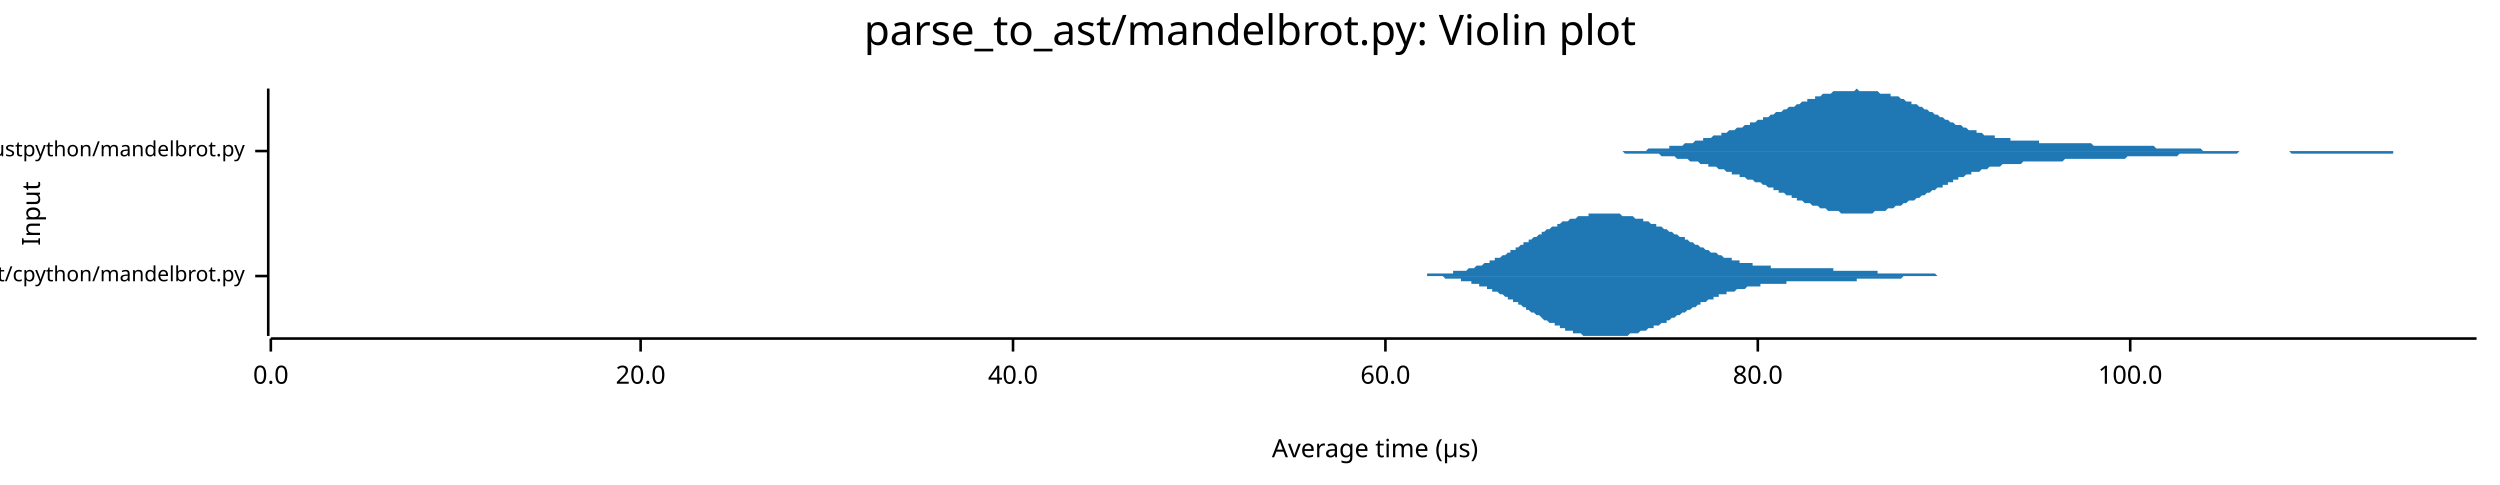
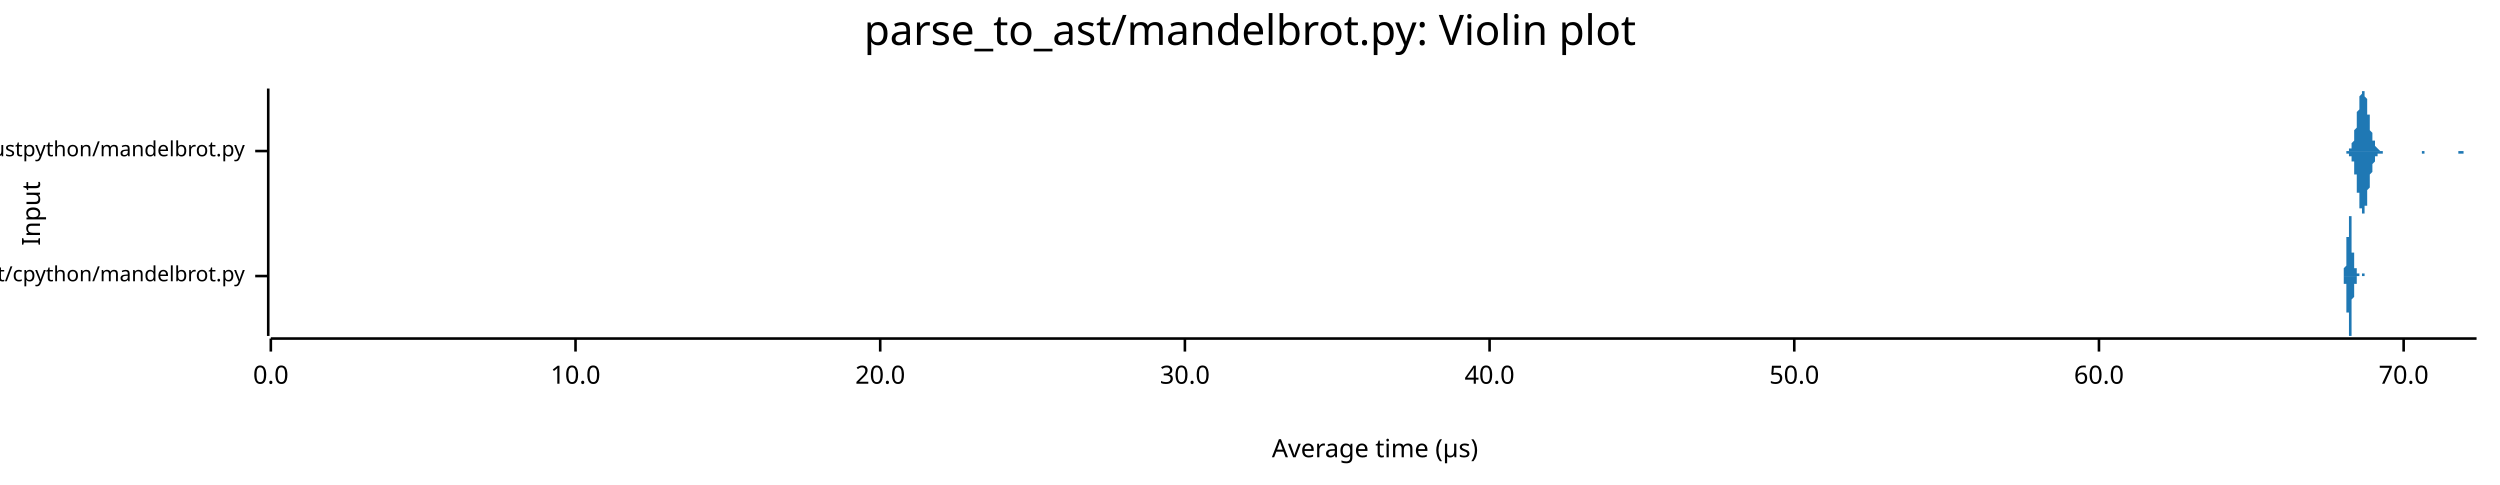
<svg xmlns="http://www.w3.org/2000/svg" width="960" height="186" viewBox="0 0 960 186">
  <text x="480" y="5" dy="0.76em" text-anchor="middle" font-family="sans-serif" font-size="16.129" opacity="1" fill="#000000">
parse_to_ast/mandelbrot.py: Violin plot
</text>
  <text x="8" y="82" dy="0.76em" text-anchor="middle" font-family="sans-serif" font-size="9.677" opacity="1" fill="#000000" transform="rotate(270, 8, 82)">
Input
</text>
  <text x="528" y="178" dy="-0.5ex" text-anchor="middle" font-family="sans-serif" font-size="9.677" opacity="1" fill="#000000">
Average time (µs)
</text>
  <polyline fill="none" opacity="1" stroke="#000000" stroke-width="1" points="103,34 103,129 " />
  <text x="94" y="106" dy="0.5ex" text-anchor="end" font-family="sans-serif" font-size="8.065" opacity="1" fill="#000000">
parse_to_ast/cpython/mandelbrot.py
</text>
  <polyline fill="none" opacity="1" stroke="#000000" stroke-width="1" points="98,106 103,106 " />
  <text x="94" y="58" dy="0.5ex" text-anchor="end" font-family="sans-serif" font-size="8.065" opacity="1" fill="#000000">
parse_to_ast/rustpython/mandelbrot.py
</text>
  <polyline fill="none" opacity="1" stroke="#000000" stroke-width="1" points="98,58 103,58 " />
  <polyline fill="none" opacity="1" stroke="#000000" stroke-width="1" points="104,130 951,130 " />
  <text x="104" y="140" dy="0.76em" text-anchor="middle" font-family="sans-serif" font-size="9.677" opacity="1" fill="#000000">
0.0
</text>
  <polyline fill="none" opacity="1" stroke="#000000" stroke-width="1" points="104,130 104,135 " />
-   <text x="246" y="140" dy="0.76em" text-anchor="middle" font-family="sans-serif" font-size="9.677" opacity="1" fill="#000000">
+   <text x="221" y="140" dy="0.76em" text-anchor="middle" font-family="sans-serif" font-size="9.677" opacity="1" fill="#000000">
+ 10.0
+ </text>
+   <polyline fill="none" opacity="1" stroke="#000000" stroke-width="1" points="221,130 221,135 " />
+   <text x="338" y="140" dy="0.76em" text-anchor="middle" font-family="sans-serif" font-size="9.677" opacity="1" fill="#000000">
20.0
</text>
-   <polyline fill="none" opacity="1" stroke="#000000" stroke-width="1" points="246,130 246,135 " />
-   <text x="389" y="140" dy="0.76em" text-anchor="middle" font-family="sans-serif" font-size="9.677" opacity="1" fill="#000000">
+   <polyline fill="none" opacity="1" stroke="#000000" stroke-width="1" points="338,130 338,135 " />
+   <text x="455" y="140" dy="0.76em" text-anchor="middle" font-family="sans-serif" font-size="9.677" opacity="1" fill="#000000">
+ 30.0
+ </text>
+   <polyline fill="none" opacity="1" stroke="#000000" stroke-width="1" points="455,130 455,135 " />
+   <text x="572" y="140" dy="0.76em" text-anchor="middle" font-family="sans-serif" font-size="9.677" opacity="1" fill="#000000">
40.0
</text>
-   <polyline fill="none" opacity="1" stroke="#000000" stroke-width="1" points="389,130 389,135 " />
-   <text x="532" y="140" dy="0.76em" text-anchor="middle" font-family="sans-serif" font-size="9.677" opacity="1" fill="#000000">
+   <polyline fill="none" opacity="1" stroke="#000000" stroke-width="1" points="572,130 572,135 " />
+   <text x="689" y="140" dy="0.76em" text-anchor="middle" font-family="sans-serif" font-size="9.677" opacity="1" fill="#000000">
+ 50.0
+ </text>
+   <polyline fill="none" opacity="1" stroke="#000000" stroke-width="1" points="689,130 689,135 " />
+   <text x="806" y="140" dy="0.76em" text-anchor="middle" font-family="sans-serif" font-size="9.677" opacity="1" fill="#000000">
60.0
</text>
-   <polyline fill="none" opacity="1" stroke="#000000" stroke-width="1" points="532,130 532,135 " />
-   <text x="675" y="140" dy="0.76em" text-anchor="middle" font-family="sans-serif" font-size="9.677" opacity="1" fill="#000000">
- 80.0
+   <polyline fill="none" opacity="1" stroke="#000000" stroke-width="1" points="806,130 806,135 " />
+   <text x="923" y="140" dy="0.76em" text-anchor="middle" font-family="sans-serif" font-size="9.677" opacity="1" fill="#000000">
+ 70.0
</text>
-   <polyline fill="none" opacity="1" stroke="#000000" stroke-width="1" points="675,130 675,135 " />
-   <text x="818" y="140" dy="0.76em" text-anchor="middle" font-family="sans-serif" font-size="9.677" opacity="1" fill="#000000">
- 100.0
- </text>
-   <polyline fill="none" opacity="1" stroke="#000000" stroke-width="1" points="818,130 818,135 " />
-   <polygon opacity="1" fill="#1F78B4" points="532,106 533,106 533,106 534,106 534,106 535,106 535,106 536,106 536,106 537,106 537,106 538,106 538,106 538,106 539,106 539,106 540,106 540,106 541,106 541,106 542,106 542,106 543,106 543,106 544,106 544,106 544,106 545,106 545,106 546,106 546,106 547,106 547,106 548,106 548,105 549,105 549,105 550,105 550,105 551,105 551,105 551,105 552,105 552,105 553,105 553,105 554,105 554,105 555,105 555,105 556,105 556,105 557,105 557,105 558,105 558,105 558,104 559,104 559,104 560,104 560,104 561,104 561,104 562,104 562,104 563,104 563,104 564,103 564,103 565,103 565,103 565,103 566,103 566,103 567,102 567,102 568,102 568,102 569,102 569,102 570,101 570,101 571,101 571,101 572,101 572,101 572,100 573,100 573,100 574,100 574,99 575,99 575,99 576,99 576,99 577,98 577,98 578,98 578,98 579,97 579,97 579,97 580,97 580,96 581,96 581,96 582,96 582,95 583,95 583,95 584,94 584,94 585,94 585,94 585,93 586,93 586,93 587,93 587,92 588,92 588,92 589,91 589,91 590,91 590,91 591,90 591,90 592,90 592,90 592,89 593,89 593,89 594,88 594,88 595,88 595,88 596,87 596,87 597,87 597,87 598,87 598,86 599,86 599,86 599,86 600,85 600,85 601,85 601,85 602,85 602,85 603,84 603,84 604,84 604,84 605,84 605,84 606,83 606,83 606,83 607,83 607,83 608,83 608,83 609,83 609,83 610,83 610,82 611,82 611,82 612,82 612,82 613,82 613,82 613,82 614,82 614,82 615,82 615,82 616,82 616,82 617,82 617,82 618,82 618,82 619,82 619,82 619,82 620,82 620,82 621,82 621,82 622,82 622,82 623,83 623,83 624,83 624,83 625,83 625,83 626,83 626,83 626,83 627,83 627,83 628,84 628,84 629,84 629,84 630,84 630,84 631,84 631,85 632,85 632,85 633,85 633,85 633,85 634,86 634,86 635,86 635,86 636,86 636,87 637,87 637,87 638,87 638,87 639,88 639,88 640,88 640,88 640,88 641,89 641,89 642,89 642,89 643,90 643,90 644,90 644,90 645,91 645,91 646,91 646,91 647,91 647,92 647,92 648,92 648,92 649,93 649,93 650,93 650,93 651,94 651,94 652,94 652,94 653,95 653,95 653,95 654,95 654,95 655,96 655,96 656,96 656,96 657,97 657,97 658,97 658,97 659,97 659,97 660,98 660,98 660,98 661,98 661,98 662,99 662,99 663,99 663,99 664,99 664,99 665,99 665,100 666,100 666,100 667,100 667,100 667,100 668,100 668,101 669,101 669,101 670,101 670,101 671,101 671,101 672,101 672,101 673,101 673,102 674,102 674,102 674,102 675,102 675,102 676,102 676,102 677,102 677,102 678,102 678,102 679,102 679,102 680,102 680,103 681,103 681,103 681,103 682,103 682,103 683,103 683,103 684,103 684,103 685,103 685,103 686,103 686,103 687,103 687,103 687,103 688,103 688,103 689,103 689,103 690,103 690,103 691,103 691,103 692,103 692,103 693,103 693,103 694,103 694,103 694,103 695,103 695,103 696,103 696,103 697,103 697,103 698,103 698,103 699,103 699,103 700,103 700,103 701,103 701,103 701,103 702,103 702,103 703,103 703,103 704,103 704,104 705,104 705,104 706,104 706,104 707,104 707,104 708,104 708,104 708,104 709,104 709,104 710,104 710,104 711,104 711,104 712,104 712,104 713,104 713,104 714,104 714,104 715,104 715,104 715,104 716,104 716,104 717,104 717,104 718,104 718,104 719,104 719,104 720,104 720,104 721,104 721,104 721,105 722,105 722,105 723,105 723,105 724,105 724,105 725,105 725,105 726,105 726,105 727,105 727,105 728,105 728,105 728,105 729,105 729,105 730,105 730,105 731,105 731,105 732,105 732,105 733,105 733,105 734,105 734,105 735,105 735,105 735,105 736,105 736,105 737,105 737,105 738,105 738,105 739,105 739,105 740,105 740,105 741,105 741,105 742,105 742,105 742,105 743,105 743,105 744,106 744,106 745,106 745,106 746,106 746,106 747,106 747,106 748,106 748,106 749,106 749,106 749,106 750,106 750,106 751,106 751,106 752,106 752,106 753,106 753,106 754,106 754,106 755,106 755,106 755,106 756,106 756,106 757,106 757,106 758,106 758,106 759,106 759,106 760,106 760,106 761,106 761,106 762,106 762,106 762,106 763,106 763,106 764,106 764,106 765,106 765,106 532,106 " />
-   <polygon opacity="1" fill="#1F78B4" points="532,106 533,106 533,106 534,106 534,106 535,106 535,106 536,106 536,106 537,106 537,106 538,106 538,106 538,106 539,106 539,106 540,106 540,106 541,106 541,106 542,106 542,106 543,106 543,106 544,106 544,106 544,106 545,106 545,106 546,106 546,106 547,106 547,106 548,106 548,106 549,106 549,106 550,106 550,106 551,106 551,106 551,106 552,106 552,106 553,106 553,106 554,106 554,106 555,107 555,107 556,107 556,107 557,107 557,107 558,107 558,107 558,107 559,107 559,107 560,107 560,107 561,107 561,108 562,108 562,108 563,108 563,108 564,108 564,108 565,108 565,108 565,109 566,109 566,109 567,109 567,109 568,109 568,110 569,110 569,110 570,110 570,110 571,110 571,111 572,111 572,111 572,111 573,111 573,112 574,112 574,112 575,112 575,112 576,113 576,113 577,113 577,113 578,114 578,114 579,114 579,114 579,115 580,115 580,115 581,115 581,116 582,116 582,116 583,116 583,117 584,117 584,117 585,118 585,118 585,118 586,118 586,119 587,119 587,119 588,120 588,120 589,120 589,120 590,121 590,121 591,121 591,121 592,122 592,122 592,122 593,123 593,123 594,123 594,123 595,124 595,124 596,124 596,124 597,124 597,125 598,125 598,125 599,125 599,126 599,126 600,126 600,126 601,126 601,127 602,127 602,127 603,127 603,127 604,127 604,128 605,128 605,128 606,128 606,128 606,128 607,128 607,128 608,129 608,129 609,129 609,129 610,129 610,129 611,129 611,129 612,129 612,129 613,129 613,129 613,129 614,129 614,129 615,129 615,129 616,129 616,129 617,129 617,129 618,129 618,129 619,129 619,129 619,129 620,129 620,129 621,129 621,129 622,129 622,129 623,129 623,129 624,129 624,129 625,129 625,129 626,128 626,128 626,128 627,128 627,128 628,128 628,128 629,128 629,128 630,127 630,127 631,127 631,127 632,127 632,127 633,126 633,126 633,126 634,126 634,126 635,126 635,125 636,125 636,125 637,125 637,125 638,124 638,124 639,124 639,124 640,124 640,123 640,123 641,123 641,123 642,122 642,122 643,122 643,122 644,121 644,121 645,121 645,121 646,120 646,120 647,120 647,120 647,120 648,119 648,119 649,119 649,119 650,118 650,118 651,118 651,118 652,117 652,117 653,117 653,117 653,116 654,116 654,116 655,116 655,116 656,115 656,115 657,115 657,115 658,115 658,114 659,114 659,114 660,114 660,114 660,113 661,113 661,113 662,113 662,113 663,113 663,112 664,112 664,112 665,112 665,112 666,112 666,112 667,111 667,111 667,111 668,111 668,111 669,111 669,111 670,111 670,111 671,110 671,110 672,110 672,110 673,110 673,110 674,110 674,110 674,110 675,110 675,110 676,110 676,109 677,109 677,109 678,109 678,109 679,109 679,109 680,109 680,109 681,109 681,109 681,109 682,109 682,109 683,109 683,109 684,109 684,109 685,109 685,109 686,109 686,108 687,108 687,108 687,108 688,108 688,108 689,108 689,108 690,108 690,108 691,108 691,108 692,108 692,108 693,108 693,108 694,108 694,108 694,108 695,108 695,108 696,108 696,108 697,108 697,108 698,108 698,108 699,108 699,108 700,108 700,108 701,108 701,108 701,108 702,108 702,108 703,108 703,108 704,108 704,108 705,108 705,108 706,108 706,108 707,108 707,108 708,108 708,108 708,108 709,108 709,108 710,108 710,108 711,108 711,108 712,108 712,108 713,108 713,107 714,107 714,107 715,107 715,107 715,107 716,107 716,107 717,107 717,107 718,107 718,107 719,107 719,107 720,107 720,107 721,107 721,107 721,107 722,107 722,107 723,107 723,107 724,107 724,107 725,107 725,107 726,107 726,107 727,107 727,107 728,107 728,107 728,107 729,107 729,107 730,107 730,107 731,106 731,106 732,106 732,106 733,106 733,106 734,106 734,106 735,106 735,106 735,106 736,106 736,106 737,106 737,106 738,106 738,106 739,106 739,106 740,106 740,106 741,106 741,106 742,106 742,106 742,106 743,106 743,106 744,106 744,106 745,106 745,106 746,106 746,106 747,106 747,106 748,106 748,106 749,106 749,106 749,106 750,106 750,106 751,106 751,106 752,106 752,106 753,106 753,106 754,106 754,106 755,106 755,106 755,106 756,106 756,106 757,106 757,106 758,106 758,106 759,106 759,106 760,106 760,106 761,106 761,106 762,106 762,106 762,106 763,106 763,106 764,106 764,106 765,106 765,106 532,106 " />
-   <polygon opacity="1" fill="#1F78B4" points="606,58 607,58 607,58 608,58 609,58 610,58 610,58 611,58 612,58 612,58 613,58 614,58 614,58 615,58 616,58 616,58 617,58 618,58 619,58 619,58 620,58 621,58 621,58 622,58 623,58 623,58 624,58 625,58 625,58 626,58 627,58 628,58 628,58 629,58 630,58 630,58 631,58 632,58 632,58 633,57 634,57 634,57 635,57 636,57 636,57 637,57 638,57 639,57 639,57 640,57 641,57 641,56 642,56 643,56 643,56 644,56 645,56 645,56 646,56 647,55 648,55 648,55 649,55 650,55 650,55 651,54 652,54 652,54 653,54 654,54 654,53 655,53 656,53 656,53 657,53 658,52 659,52 659,52 660,52 661,52 661,51 662,51 663,51 663,51 664,50 665,50 665,50 666,50 667,49 668,49 668,49 669,49 670,48 670,48 671,48 672,48 672,47 673,47 674,47 674,47 675,46 676,46 677,46 677,45 678,45 679,45 679,45 680,44 681,44 681,44 682,43 683,43 683,43 684,43 685,42 685,42 686,42 687,41 688,41 688,41 689,41 690,40 690,40 691,40 692,39 692,39 693,39 694,39 694,38 695,38 696,38 697,38 697,37 698,37 699,37 699,37 700,36 701,36 701,36 702,36 703,36 703,36 704,35 705,35 705,35 706,35 707,35 708,35 708,35 709,35 710,35 710,35 711,35 712,35 712,35 713,34 714,35 714,35 715,35 716,35 717,35 717,35 718,35 719,35 719,35 720,35 721,35 721,35 722,36 723,36 723,36 724,36 725,36 726,36 726,37 727,37 728,37 728,37 729,37 730,38 730,38 731,38 732,39 732,39 733,39 734,39 734,40 735,40 736,40 737,41 737,41 738,41 739,42 739,42 740,42 741,43 741,43 742,43 743,44 743,44 744,44 745,45 746,45 746,45 747,46 748,46 748,46 749,47 750,47 750,47 751,48 752,48 752,48 753,48 754,49 754,49 755,49 756,50 757,50 757,50 758,50 759,50 759,51 760,51 761,51 761,51 762,52 763,52 763,52 764,52 765,52 766,52 766,53 767,53 768,53 768,53 769,53 770,53 770,53 771,53 772,53 772,54 773,54 774,54 775,54 775,54 776,54 777,54 777,54 778,54 779,54 779,54 780,54 781,54 781,54 782,54 783,54 783,55 784,55 785,55 786,55 786,55 787,55 788,55 788,55 789,55 790,55 790,55 791,55 792,55 792,55 793,55 794,55 795,55 795,55 796,55 797,55 797,55 798,55 799,55 799,55 800,55 801,55 801,55 802,55 803,55 803,55 804,56 805,56 806,56 806,56 807,56 808,56 808,56 809,56 810,56 810,56 811,56 812,56 812,56 813,56 814,56 815,56 815,56 816,56 817,56 817,56 818,56 819,56 819,56 820,56 821,56 821,56 822,56 823,56 824,56 824,56 825,56 826,56 826,56 827,56 828,57 828,57 829,57 830,57 830,57 831,57 832,57 832,57 833,57 834,57 835,57 835,57 836,57 837,57 837,57 838,57 839,57 839,57 840,57 841,57 841,57 842,57 843,57 844,57 844,57 845,57 846,58 846,58 847,58 848,58 848,58 849,58 850,58 850,58 851,58 852,58 852,58 853,58 854,58 855,58 855,58 856,58 857,58 857,58 858,58 859,58 859,58 860,58 861,58 861,58 862,58 863,58 864,58 864,58 865,58 866,58 866,58 867,58 868,58 868,58 869,58 870,58 870,58 871,58 872,58 873,58 873,58 874,58 875,58 875,58 876,58 877,58 877,58 878,58 879,58 879,58 880,58 881,58 881,58 882,58 883,58 884,58 884,58 885,58 886,58 886,58 887,58 888,58 888,58 889,58 890,58 890,58 891,58 892,58 893,58 893,58 894,58 895,58 895,58 896,58 897,58 897,58 898,58 899,58 899,58 900,58 901,58 901,58 902,58 903,58 904,58 904,58 905,58 906,58 906,58 907,58 908,58 908,58 909,58 910,58 910,58 911,58 912,58 913,58 913,58 914,58 915,58 915,58 916,58 917,58 917,58 918,58 919,58 919,58 920,58 921,58 922,58 922,58 923,58 924,58 924,58 925,58 926,58 926,58 927,58 928,58 928,58 929,58 930,58 930,58 931,58 932,58 933,58 933,58 934,58 935,58 935,58 936,58 937,58 937,58 938,58 939,58 939,58 940,58 941,58 942,58 942,58 943,58 944,58 944,58 945,58 946,58 946,58 947,58 948,58 948,58 949,58 950,58 951,58 951,58 606,58 " />
-   <polygon opacity="1" fill="#1F78B4" points="606,58 607,58 607,58 608,58 609,58 610,58 610,58 611,58 612,58 612,58 613,58 614,58 614,58 615,58 616,58 616,58 617,58 618,58 619,58 619,58 620,58 621,58 621,58 622,58 623,58 623,58 624,59 625,59 625,59 626,59 627,59 628,59 628,59 629,59 630,59 630,59 631,59 632,59 632,59 633,59 634,59 634,59 635,59 636,59 636,59 637,59 638,60 639,60 639,60 640,60 641,60 641,60 642,60 643,60 643,60 644,61 645,61 645,61 646,61 647,61 648,61 648,61 649,62 650,62 650,62 651,62 652,62 652,62 653,63 654,63 654,63 655,63 656,63 656,64 657,64 658,64 659,64 659,64 660,65 661,65 661,65 662,65 663,66 663,66 664,66 665,66 665,67 666,67 667,67 668,67 668,68 669,68 670,68 670,68 671,69 672,69 672,69 673,69 674,70 674,70 675,70 676,70 677,71 677,71 678,71 679,72 679,72 680,72 681,72 681,73 682,73 683,73 683,74 684,74 685,74 685,74 686,75 687,75 688,75 688,76 689,76 690,76 690,77 691,77 692,77 692,77 693,78 694,78 694,78 695,78 696,79 697,79 697,79 698,79 699,80 699,80 700,80 701,80 701,80 702,81 703,81 703,81 704,81 705,81 705,81 706,81 707,82 708,82 708,82 709,82 710,82 710,82 711,82 712,82 712,82 713,82 714,82 714,82 715,82 716,82 717,82 717,82 718,82 719,82 719,82 720,81 721,81 721,81 722,81 723,81 723,81 724,81 725,80 726,80 726,80 727,80 728,79 728,79 729,79 730,79 730,79 731,78 732,78 732,78 733,77 734,77 734,77 735,77 736,76 737,76 737,76 738,75 739,75 739,75 740,74 741,74 741,74 742,73 743,73 743,73 744,72 745,72 746,72 746,71 747,71 748,71 748,70 749,70 750,70 750,69 751,69 752,69 752,68 753,68 754,68 754,68 755,67 756,67 757,67 757,66 758,66 759,66 759,66 760,66 761,65 761,65 762,65 763,65 763,65 764,64 765,64 766,64 766,64 767,64 768,64 768,64 769,63 770,63 770,63 771,63 772,63 772,63 773,63 774,63 775,63 775,63 776,63 777,62 777,62 778,62 779,62 779,62 780,62 781,62 781,62 782,62 783,62 783,62 784,62 785,62 786,62 786,62 787,62 788,62 788,62 789,62 790,62 790,62 791,62 792,62 792,62 793,61 794,61 795,61 795,61 796,61 797,61 797,61 798,61 799,61 799,61 800,61 801,61 801,61 802,61 803,61 803,61 804,61 805,61 806,61 806,61 807,61 808,61 808,61 809,61 810,61 810,61 811,61 812,61 812,61 813,61 814,61 815,61 815,61 816,61 817,60 817,60 818,60 819,60 819,60 820,60 821,60 821,60 822,60 823,60 824,60 824,60 825,60 826,60 826,60 827,60 828,60 828,60 829,60 830,60 830,60 831,60 832,60 832,60 833,60 834,60 835,60 835,60 836,60 837,59 837,59 838,59 839,59 839,59 840,59 841,59 841,59 842,59 843,59 844,59 844,59 845,59 846,59 846,59 847,59 848,59 848,59 849,59 850,59 850,59 851,59 852,59 852,59 853,59 854,59 855,59 855,59 856,59 857,59 857,59 858,59 859,59 859,59 860,58 861,58 861,58 862,58 863,58 864,58 864,58 865,58 866,58 866,58 867,58 868,58 868,58 869,58 870,58 870,58 871,58 872,58 873,58 873,58 874,58 875,58 875,58 876,58 877,58 877,58 878,58 879,58 879,58 880,59 881,59 881,59 882,59 883,59 884,59 884,59 885,59 886,59 886,59 887,59 888,59 888,59 889,59 890,59 890,59 891,59 892,59 893,59 893,59 894,59 895,59 895,59 896,59 897,59 897,59 898,59 899,59 899,59 900,59 901,59 901,59 902,59 903,59 904,59 904,59 905,59 906,59 906,59 907,59 908,59 908,59 909,59 910,59 910,59 911,59 912,59 913,59 913,59 914,59 915,59 915,59 916,59 917,59 917,59 918,59 919,59 919,58 920,58 921,58 922,58 922,58 923,58 924,58 924,58 925,58 926,58 926,58 927,58 928,58 928,58 929,58 930,58 930,58 931,58 932,58 933,58 933,58 934,58 935,58 935,58 936,58 937,58 937,58 938,58 939,58 939,58 940,58 941,58 942,58 942,58 943,58 944,58 944,58 945,58 946,58 946,58 947,58 948,58 948,58 949,58 950,58 951,58 951,58 606,58 " />
+   <polyline fill="none" opacity="1" stroke="#000000" stroke-width="1" points="923,130 923,135 " />
+   <polygon opacity="1" fill="#1F78B4" points="899,106 899,106 899,106 899,106 899,106 899,106 899,106 900,106 900,106 900,106 900,106 900,106 900,106 900,106 900,106 900,106 900,106 900,106 900,106 900,106 900,106 900,106 900,106 900,106 900,105 900,105 900,105 900,105 900,105 900,105 900,105 900,105 900,105 900,105 900,105 900,105 900,105 900,105 900,105 900,105 900,105 900,105 900,104 900,104 900,104 900,104 900,104 900,104 900,104 900,104 900,103 900,103 900,103 900,103 900,103 900,103 900,103 901,102 901,102 901,102 901,102 901,102 901,101 901,101 901,101 901,101 901,101 901,100 901,100 901,100 901,100 901,100 901,99 901,99 901,99 901,99 901,99 901,98 901,98 901,98 901,98 901,98 901,97 901,97 901,97 901,97 901,96 901,96 901,96 901,96 901,95 901,95 901,95 901,95 901,95 901,94 901,94 901,94 901,94 901,93 901,93 901,93 901,92 901,92 901,92 901,92 901,91 902,91 902,91 902,90 902,90 902,90 902,89 902,89 902,89 902,89 902,88 902,88 902,88 902,87 902,87 902,87 902,86 902,86 902,86 902,86 902,85 902,85 902,85 902,85 902,84 902,84 902,84 902,84 902,83 902,83 902,83 902,83 902,83 902,83 902,83 902,82 902,82 902,82 902,82 902,82 902,82 902,82 902,82 902,82 902,82 902,82 902,82 902,82 902,82 902,82 902,82 902,83 903,83 903,83 903,83 903,83 903,83 903,84 903,84 903,84 903,84 903,85 903,85 903,85 903,86 903,86 903,86 903,87 903,87 903,87 903,88 903,88 903,88 903,89 903,89 903,89 903,90 903,90 903,90 903,91 903,91 903,91 903,92 903,92 903,92 903,93 903,93 903,93 903,94 903,94 903,94 903,95 903,95 903,95 903,95 903,96 903,96 903,96 903,96 903,96 903,97 903,97 904,97 904,97 904,97 904,98 904,98 904,98 904,98 904,98 904,98 904,99 904,99 904,99 904,99 904,99 904,99 904,99 904,100 904,100 904,100 904,100 904,100 904,100 904,100 904,100 904,101 904,101 904,101 904,101 904,101 904,101 904,101 904,101 904,101 904,102 904,102 904,102 904,102 904,102 904,102 904,102 904,102 904,102 904,102 904,102 904,102 904,103 904,103 904,103 904,103 904,103 905,103 905,103 905,103 905,103 905,103 905,103 905,103 905,103 905,103 905,103 905,104 905,104 905,104 905,104 905,104 905,104 905,104 905,104 905,104 905,104 905,104 905,104 905,104 905,104 905,104 905,104 905,104 905,104 905,104 905,104 905,104 905,105 905,105 905,105 905,105 905,105 905,105 905,105 905,105 905,105 905,105 905,105 905,105 905,105 905,105 905,105 905,105 905,105 905,105 905,105 905,105 906,105 906,105 906,105 906,105 906,105 906,105 906,105 906,105 906,105 906,105 906,105 906,105 906,106 906,106 906,106 906,106 906,106 906,106 906,106 906,106 906,106 906,106 906,106 906,106 906,106 906,106 906,106 906,106 906,106 906,106 906,106 906,106 906,106 906,106 906,106 906,106 906,106 906,106 906,106 906,106 906,106 906,106 906,106 906,106 906,106 906,106 906,106 906,106 906,106 906,106 907,106 907,106 907,106 907,106 907,106 907,106 907,106 907,106 907,106 907,106 907,106 907,106 907,106 907,106 907,106 907,106 907,106 907,106 907,106 907,106 907,106 907,106 907,106 907,106 907,106 907,106 907,106 907,106 907,106 907,106 907,106 907,106 907,106 907,106 907,106 907,106 907,106 907,106 907,106 907,106 907,106 907,106 907,106 907,106 907,106 907,106 907,106 907,106 907,105 907,105 908,105 908,105 908,105 908,105 908,105 908,105 908,105 908,105 908,105 908,105 908,105 908,105 908,105 908,105 908,105 908,105 908,105 908,105 908,105 908,105 908,105 908,105 908,105 908,105 908,105 908,105 908,105 908,105 908,105 908,105 908,105 908,105 908,105 908,105 908,105 908,105 908,105 908,105 908,105 908,105 908,105 908,105 908,105 908,105 908,105 908,105 908,105 908,105 908,105 908,106 908,106 909,106 909,106 909,106 909,106 909,106 909,106 909,106 909,106 909,106 909,106 909,106 909,106 909,106 909,106 909,106 909,106 909,106 909,106 909,106 909,106 909,106 909,106 909,106 909,106 909,106 909,106 909,106 909,106 909,106 909,106 909,106 909,106 909,106 909,106 909,106 909,106 909,106 909,106 909,106 909,106 909,106 899,106 " />
+   <polygon opacity="1" fill="#1F78B4" points="899,106 899,106 899,106 899,106 899,106 899,106 899,106 900,106 900,106 900,106 900,106 900,106 900,106 900,106 900,106 900,106 900,106 900,106 900,106 900,106 900,106 900,106 900,106 900,106 900,106 900,106 900,106 900,106 900,106 900,106 900,106 900,106 900,106 900,106 900,106 900,107 900,107 900,107 900,107 900,107 900,107 900,107 900,107 900,107 900,107 900,107 900,108 900,108 900,108 900,108 900,108 900,108 900,108 900,108 900,109 900,109 900,109 901,109 901,109 901,110 901,110 901,110 901,110 901,110 901,110 901,111 901,111 901,111 901,111 901,111 901,112 901,112 901,112 901,112 901,113 901,113 901,113 901,113 901,113 901,114 901,114 901,114 901,114 901,114 901,115 901,115 901,115 901,115 901,116 901,116 901,116 901,116 901,116 901,117 901,117 901,117 901,117 901,118 901,118 901,118 901,119 901,119 901,119 901,119 901,120 901,120 901,120 902,120 902,121 902,121 902,121 902,122 902,122 902,122 902,123 902,123 902,123 902,124 902,124 902,124 902,124 902,125 902,125 902,125 902,126 902,126 902,126 902,126 902,127 902,127 902,127 902,127 902,128 902,128 902,128 902,128 902,128 902,129 902,129 902,129 902,129 902,129 902,129 902,129 902,129 902,129 902,129 902,129 902,129 902,129 902,129 902,129 902,129 902,129 902,129 902,129 902,129 902,129 903,129 903,129 903,128 903,128 903,128 903,128 903,128 903,127 903,127 903,127 903,126 903,126 903,126 903,126 903,125 903,125 903,125 903,124 903,124 903,124 903,123 903,123 903,122 903,122 903,122 903,121 903,121 903,121 903,120 903,120 903,120 903,119 903,119 903,119 903,118 903,118 903,118 903,118 903,117 903,117 903,117 903,116 903,116 903,116 903,116 903,115 903,115 903,115 903,115 903,115 904,114 904,114 904,114 904,114 904,114 904,114 904,113 904,113 904,113 904,113 904,113 904,113 904,112 904,112 904,112 904,112 904,112 904,112 904,112 904,112 904,111 904,111 904,111 904,111 904,111 904,111 904,111 904,111 904,110 904,110 904,110 904,110 904,110 904,110 904,110 904,110 904,110 904,110 904,110 904,109 904,109 904,109 904,109 904,109 904,109 904,109 904,109 904,109 904,109 904,109 905,109 905,109 905,108 905,108 905,108 905,108 905,108 905,108 905,108 905,108 905,108 905,108 905,108 905,108 905,108 905,108 905,108 905,108 905,108 905,108 905,107 905,107 905,107 905,107 905,107 905,107 905,107 905,107 905,107 905,107 905,107 905,107 905,107 905,107 905,107 905,107 905,107 905,107 905,107 905,107 905,107 905,107 905,107 905,107 905,106 905,106 905,106 905,106 905,106 905,106 905,106 906,106 906,106 906,106 906,106 906,106 906,106 906,106 906,106 906,106 906,106 906,106 906,106 906,106 906,106 906,106 906,106 906,106 906,106 906,106 906,106 906,106 906,106 906,106 906,106 906,106 906,106 906,106 906,106 906,106 906,106 906,106 906,106 906,106 906,106 906,106 906,106 906,106 906,106 906,106 906,106 906,106 906,106 906,106 906,106 906,106 906,106 906,106 906,106 906,106 906,106 907,106 907,106 907,106 907,106 907,106 907,106 907,106 907,106 907,106 907,106 907,106 907,106 907,106 907,106 907,106 907,106 907,106 907,106 907,106 907,106 907,106 907,106 907,106 907,106 907,106 907,106 907,106 907,106 907,106 907,106 907,106 907,106 907,106 907,106 907,106 907,106 907,106 907,106 907,106 907,106 907,106 907,106 907,106 907,106 907,106 907,106 907,106 907,106 907,106 907,106 908,106 908,106 908,106 908,106 908,106 908,106 908,106 908,106 908,106 908,106 908,106 908,106 908,106 908,106 908,106 908,106 908,106 908,106 908,106 908,106 908,106 908,106 908,106 908,106 908,106 908,106 908,106 908,106 908,106 908,106 908,106 908,106 908,106 908,106 908,106 908,106 908,106 908,106 908,106 908,106 908,106 908,106 908,106 908,106 908,106 908,106 908,106 908,106 908,106 908,106 908,106 909,106 909,106 909,106 909,106 909,106 909,106 909,106 909,106 909,106 909,106 909,106 909,106 909,106 909,106 909,106 909,106 909,106 909,106 909,106 909,106 909,106 909,106 909,106 909,106 909,106 909,106 909,106 909,106 909,106 909,106 909,106 909,106 909,106 909,106 909,106 909,106 909,106 909,106 909,106 909,106 909,106 899,106 " />
+   <polygon opacity="1" fill="#1F78B4" points="900,58 900,58 900,58 900,58 900,58 901,58 901,58 901,58 901,58 901,58 901,58 901,58 901,58 901,58 902,58 902,58 902,58 902,58 902,58 902,57 902,57 902,57 902,57 902,57 903,57 903,57 903,56 903,56 903,56 903,56 903,55 903,55 903,55 903,55 904,54 904,54 904,53 904,53 904,52 904,52 904,51 904,51 904,50 904,50 905,49 905,48 905,48 905,47 905,46 905,46 905,45 905,44 905,44 905,43 906,42 906,42 906,41 906,40 906,40 906,39 906,38 906,38 906,37 906,37 907,36 907,36 907,36 907,35 907,35 907,35 907,35 907,35 907,34 907,35 908,35 908,35 908,35 908,35 908,35 908,36 908,36 908,36 908,37 908,37 909,38 909,38 909,39 909,40 909,40 909,41 909,42 909,42 909,43 909,44 910,44 910,45 910,46 910,46 910,47 910,48 910,48 910,49 910,49 910,50 911,51 911,51 911,52 911,52 911,52 911,53 911,53 911,54 911,54 912,54 912,55 912,55 912,55 912,55 912,56 912,56 912,56 912,56 912,56 913,57 913,57 913,57 913,57 913,57 913,57 913,57 913,57 913,57 913,57 914,58 914,58 914,58 914,58 914,58 914,58 914,58 914,58 914,58 914,58 915,58 915,58 915,58 915,58 915,58 915,58 915,58 915,58 915,58 915,58 916,58 916,58 916,58 916,58 916,58 916,58 916,58 916,58 916,58 916,58 917,58 917,58 917,58 917,58 917,58 917,58 917,58 917,58 917,58 917,58 918,58 918,58 918,58 918,58 918,58 918,58 918,58 918,58 918,58 918,58 919,58 919,58 919,58 919,58 919,58 919,58 919,58 919,58 919,58 919,58 920,58 920,58 920,58 920,58 920,58 920,58 920,58 920,58 920,58 920,58 921,58 921,58 921,58 921,58 921,58 921,58 921,58 921,58 921,58 922,58 922,58 922,58 922,58 922,58 922,58 922,58 922,58 922,58 922,58 923,58 923,58 923,58 923,58 923,58 923,58 923,58 923,58 923,58 923,58 924,58 924,58 924,58 924,58 924,58 924,58 924,58 924,58 924,58 924,58 925,58 925,58 925,58 925,58 925,58 925,58 925,58 925,58 925,58 925,58 926,58 926,58 926,58 926,58 926,58 926,58 926,58 926,58 926,58 926,58 927,58 927,58 927,58 927,58 927,58 927,58 927,58 927,58 927,58 927,58 928,58 928,58 928,58 928,58 928,58 928,58 928,58 928,58 928,58 928,58 929,58 929,58 929,58 929,58 929,58 929,58 929,58 929,58 929,58 929,58 930,58 930,58 930,58 930,58 930,58 930,58 930,58 930,58 930,58 931,58 931,58 931,58 931,58 931,58 931,58 931,58 931,58 931,58 931,58 932,58 932,58 932,58 932,58 932,58 932,58 932,58 932,58 932,58 932,58 933,58 933,58 933,58 933,58 933,58 933,58 933,58 933,58 933,58 933,58 934,58 934,58 934,58 934,58 934,58 934,58 934,58 934,58 934,58 934,58 935,58 935,58 935,58 935,58 935,58 935,58 935,58 935,58 935,58 935,58 936,58 936,58 936,58 936,58 936,58 936,58 936,58 936,58 936,58 936,58 937,58 937,58 937,58 937,58 937,58 937,58 937,58 937,58 937,58 937,58 938,58 938,58 938,58 938,58 938,58 938,58 938,58 938,58 938,58 938,58 939,58 939,58 939,58 939,58 939,58 939,58 939,58 939,58 939,58 939,58 940,58 940,58 940,58 940,58 940,58 940,58 940,58 940,58 940,58 941,58 941,58 941,58 941,58 941,58 941,58 941,58 941,58 941,58 941,58 942,58 942,58 942,58 942,58 942,58 942,58 942,58 942,58 942,58 942,58 943,58 943,58 943,58 943,58 943,58 943,58 943,58 943,58 943,58 943,58 944,58 944,58 944,58 944,58 944,58 944,58 944,58 944,58 944,58 944,58 945,58 945,58 945,58 945,58 945,58 945,58 945,58 945,58 945,58 945,58 946,58 946,58 946,58 946,58 946,58 946,58 946,58 946,58 946,58 946,58 947,58 947,58 947,58 947,58 947,58 947,58 947,58 947,58 947,58 947,58 948,58 948,58 948,58 948,58 948,58 948,58 948,58 948,58 948,58 948,58 949,58 949,58 949,58 949,58 949,58 949,58 949,58 949,58 949,58 949,58 950,58 950,58 950,58 950,58 950,58 950,58 950,58 950,58 950,58 951,58 951,58 900,58 " />
+   <polygon opacity="1" fill="#1F78B4" points="900,58 900,58 900,58 900,58 900,58 901,58 901,58 901,58 901,58 901,58 901,58 901,59 901,59 901,59 902,59 902,59 902,59 902,59 902,59 902,59 902,59 902,59 902,59 902,60 903,60 903,60 903,60 903,60 903,61 903,61 903,61 903,61 903,62 903,62 904,62 904,63 904,63 904,64 904,64 904,65 904,65 904,66 904,66 904,67 905,67 905,68 905,69 905,69 905,70 905,71 905,71 905,72 905,73 905,74 906,74 906,75 906,76 906,76 906,77 906,77 906,78 906,79 906,79 906,80 907,80 907,81 907,81 907,81 907,81 907,82 907,82 907,82 907,82 907,82 908,82 908,82 908,82 908,81 908,81 908,81 908,80 908,80 908,80 908,79 909,79 909,78 909,77 909,77 909,76 909,76 909,75 909,74 909,74 909,73 910,72 910,71 910,71 910,70 910,70 910,69 910,68 910,68 910,67 910,67 911,66 911,65 911,65 911,64 911,64 911,64 911,63 911,63 911,63 912,62 912,62 912,62 912,61 912,61 912,61 912,61 912,60 912,60 912,60 913,60 913,60 913,60 913,60 913,59 913,59 913,59 913,59 913,59 913,59 914,59 914,59 914,59 914,59 914,59 914,59 914,59 914,59 914,59 914,59 915,59 915,59 915,59 915,58 915,58 915,58 915,58 915,58 915,58 915,58 916,58 916,58 916,58 916,58 916,58 916,58 916,58 916,58 916,58 916,58 917,58 917,58 917,58 917,58 917,58 917,58 917,58 917,58 917,58 917,58 918,58 918,58 918,58 918,58 918,58 918,58 918,58 918,58 918,58 918,58 919,58 919,58 919,58 919,58 919,58 919,58 919,58 919,58 919,58 919,58 920,58 920,58 920,58 920,58 920,58 920,58 920,58 920,58 920,58 920,58 921,58 921,58 921,58 921,58 921,58 921,58 921,58 921,58 921,58 922,58 922,58 922,58 922,58 922,58 922,58 922,58 922,58 922,58 922,58 923,58 923,58 923,58 923,58 923,58 923,58 923,58 923,58 923,58 923,58 924,58 924,58 924,58 924,58 924,58 924,58 924,58 924,58 924,58 924,58 925,58 925,58 925,58 925,58 925,58 925,58 925,58 925,58 925,58 925,58 926,58 926,58 926,58 926,58 926,58 926,58 926,58 926,58 926,58 926,58 927,58 927,58 927,58 927,58 927,58 927,58 927,58 927,58 927,58 927,58 928,58 928,58 928,58 928,58 928,58 928,58 928,58 928,58 928,58 928,58 929,58 929,58 929,58 929,58 929,58 929,58 929,58 929,58 929,58 929,58 930,58 930,58 930,58 930,59 930,59 930,59 930,59 930,59 930,59 931,59 931,59 931,59 931,59 931,59 931,59 931,59 931,59 931,59 931,58 932,58 932,58 932,58 932,58 932,58 932,58 932,58 932,58 932,58 932,58 933,58 933,58 933,58 933,58 933,58 933,58 933,58 933,58 933,58 933,58 934,58 934,58 934,58 934,58 934,58 934,58 934,58 934,58 934,58 934,58 935,58 935,58 935,58 935,58 935,58 935,58 935,58 935,58 935,58 935,58 936,58 936,58 936,58 936,58 936,58 936,58 936,58 936,58 936,58 936,58 937,58 937,58 937,58 937,58 937,58 937,58 937,58 937,58 937,58 937,58 938,58 938,58 938,58 938,58 938,58 938,58 938,58 938,58 938,58 938,58 939,58 939,58 939,58 939,58 939,58 939,58 939,58 939,58 939,58 939,58 940,58 940,58 940,58 940,58 940,58 940,58 940,58 940,58 940,58 941,58 941,58 941,58 941,58 941,58 941,58 941,58 941,58 941,58 941,58 942,58 942,58 942,58 942,58 942,58 942,58 942,58 942,58 942,58 942,58 943,58 943,58 943,58 943,58 943,58 943,58 943,58 943,58 943,58 943,58 944,58 944,58 944,58 944,58 944,58 944,58 944,59 944,59 944,59 944,59 945,59 945,59 945,59 945,59 945,59 945,59 945,59 945,59 945,59 945,59 946,59 946,58 946,58 946,58 946,58 946,58 946,58 946,58 946,58 946,58 947,58 947,58 947,58 947,58 947,58 947,58 947,58 947,58 947,58 947,58 948,58 948,58 948,58 948,58 948,58 948,58 948,58 948,58 948,58 948,58 949,58 949,58 949,58 949,58 949,58 949,58 949,58 949,58 949,58 949,58 950,58 950,58 950,58 950,58 950,58 950,58 950,58 950,58 950,58 951,58 951,58 900,58 " />
</svg>
